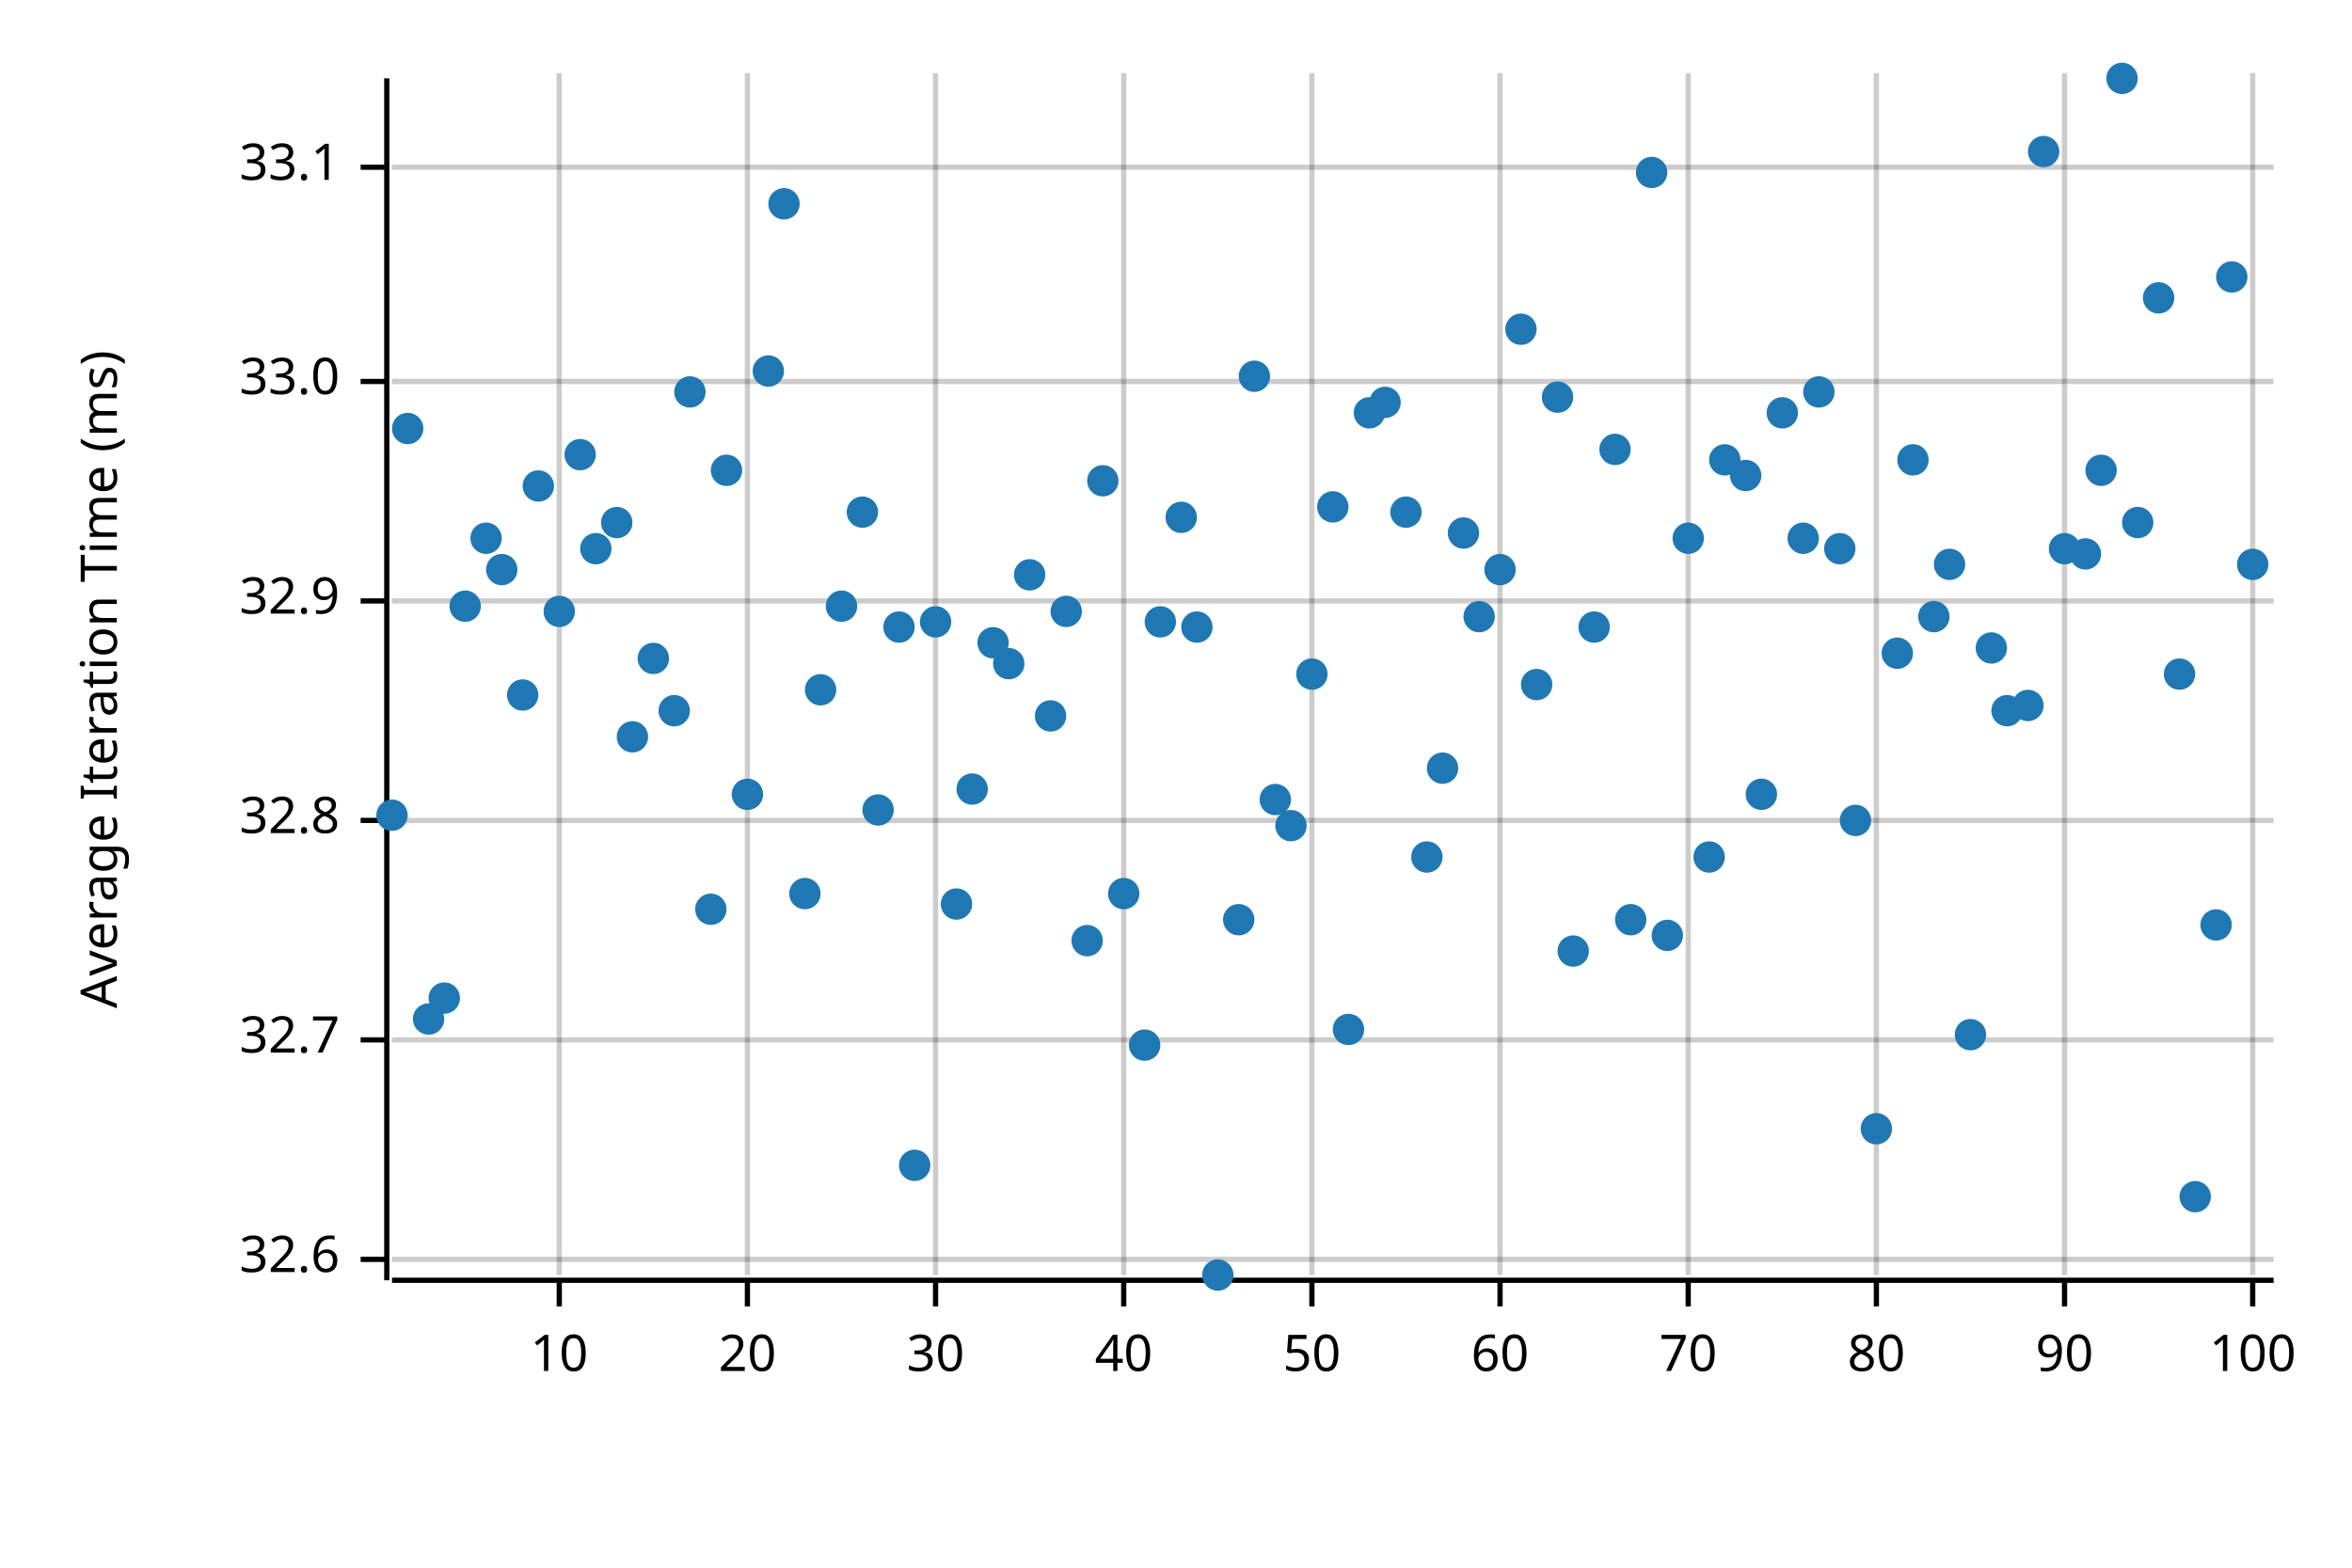
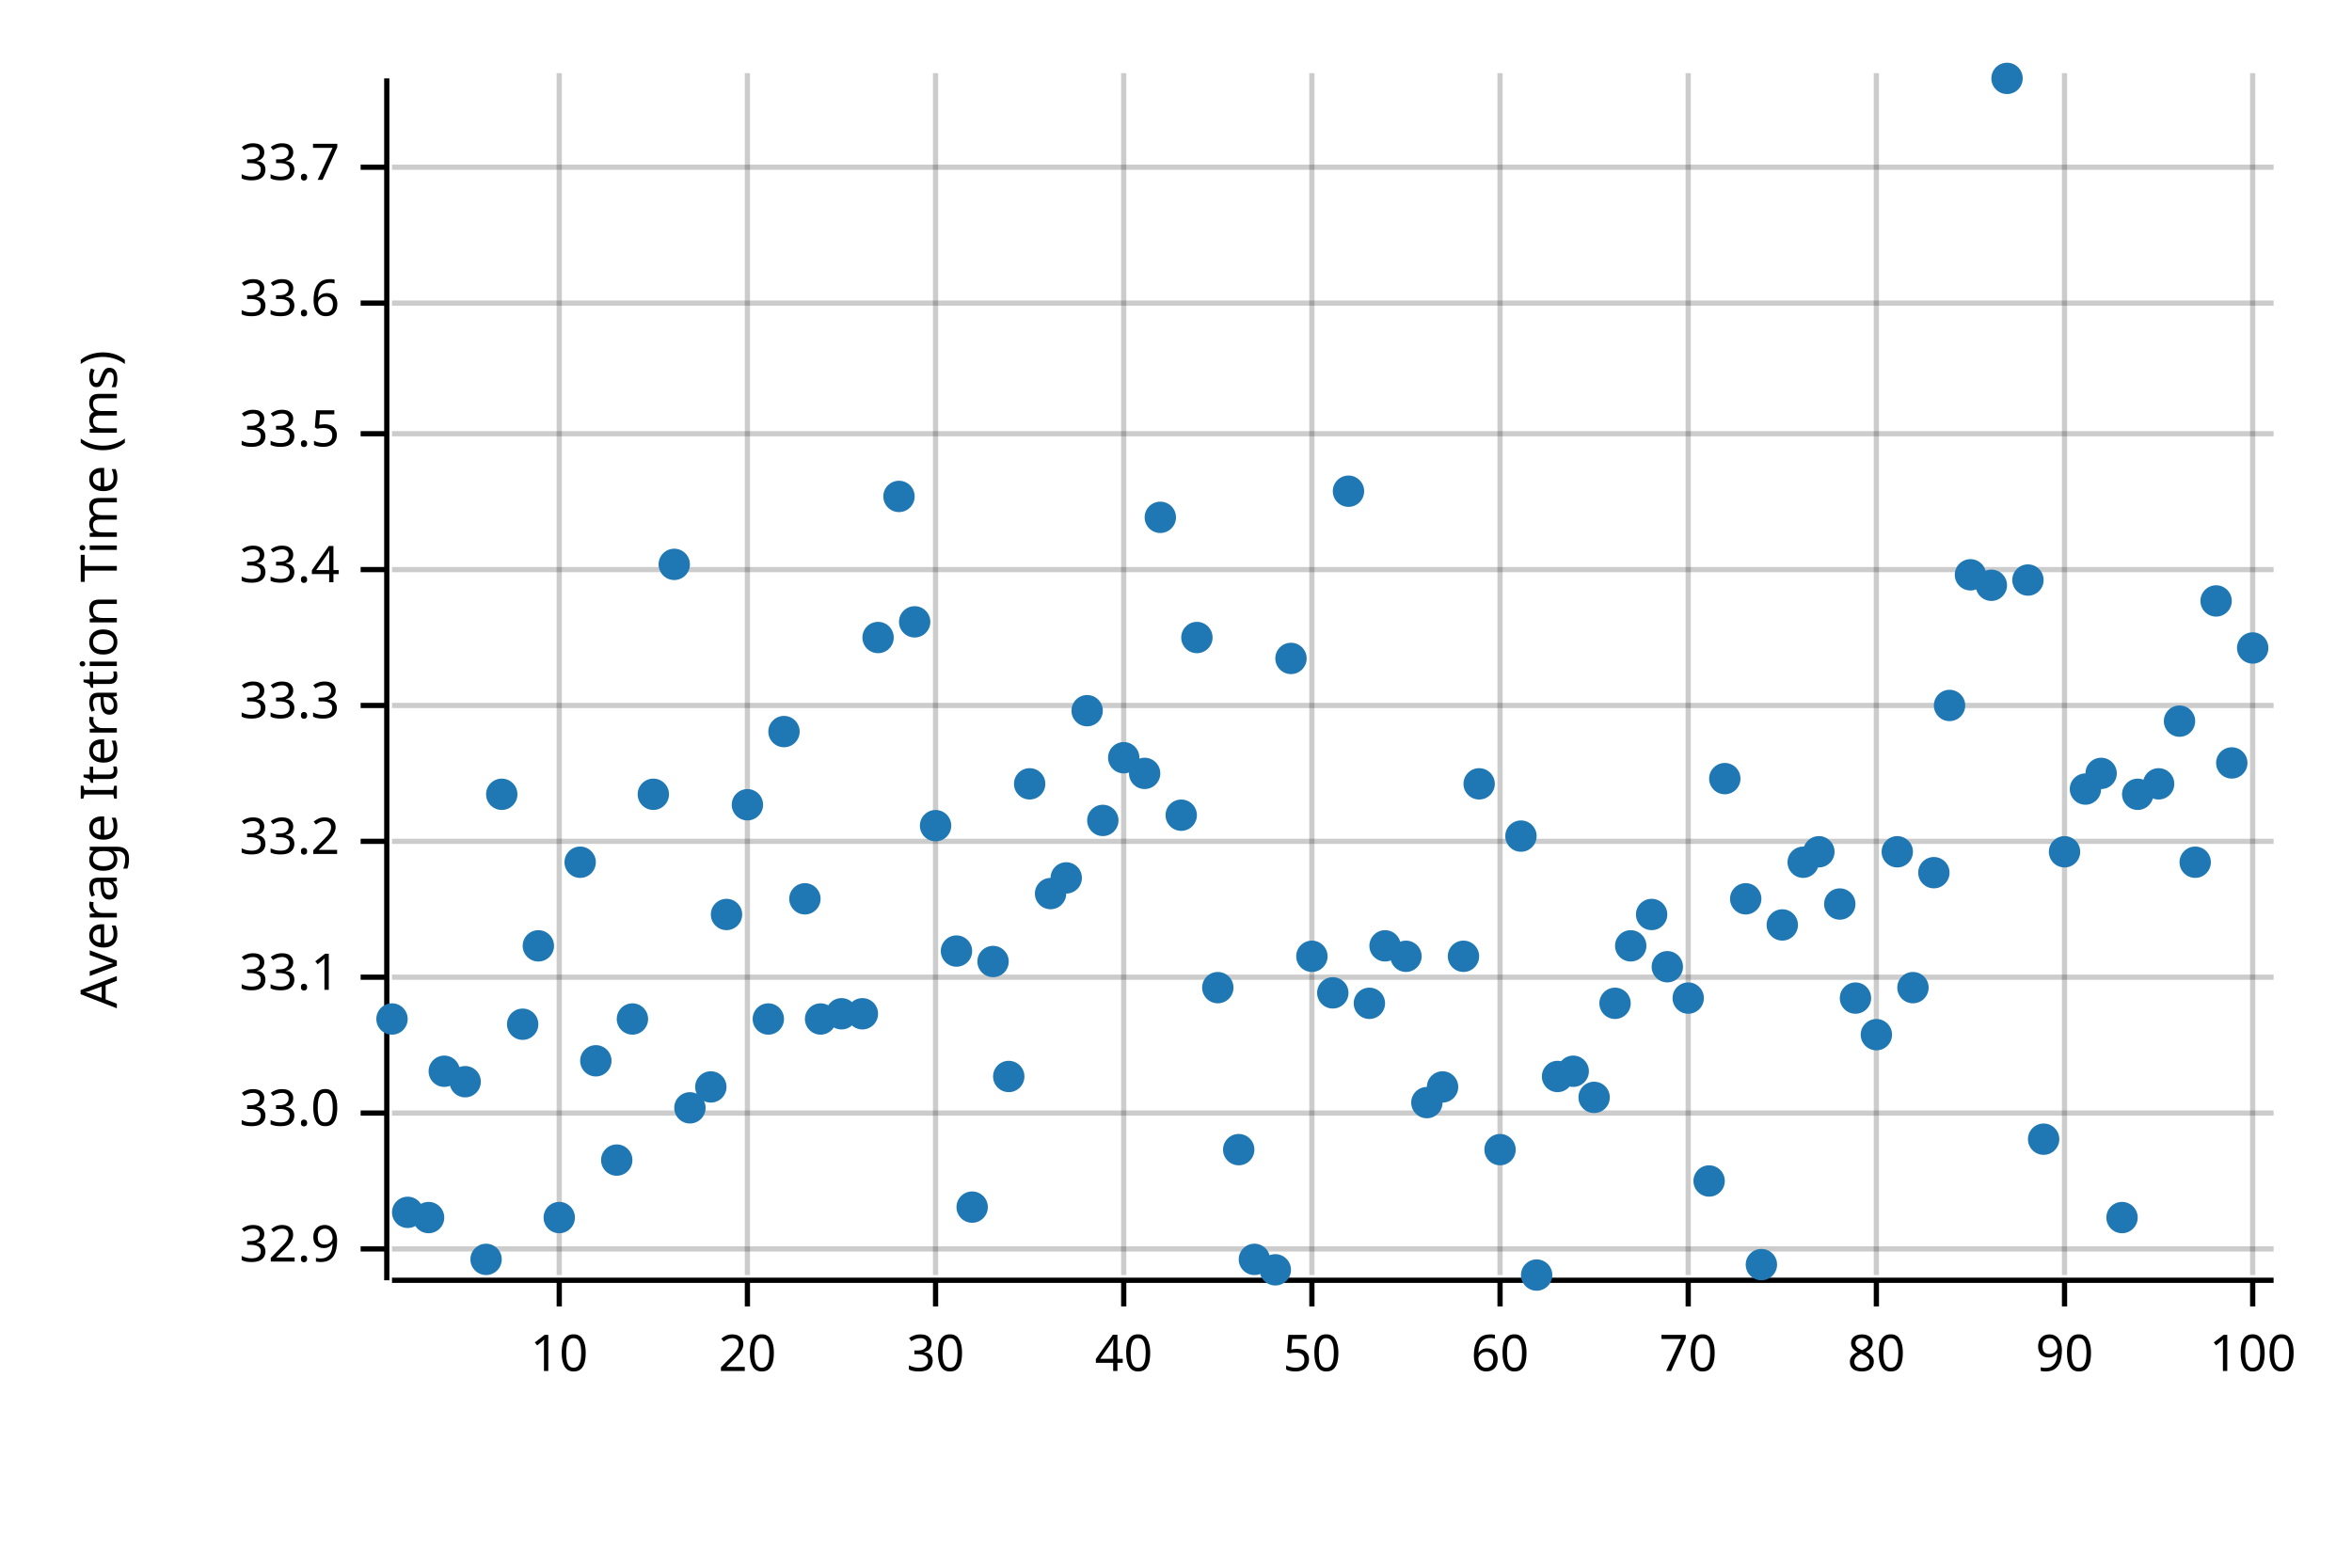
<svg xmlns="http://www.w3.org/2000/svg" width="450" height="300" viewBox="0 0 450 300">
  <text x="15" y="130" dy="0.76em" text-anchor="middle" font-family="sans-serif" font-size="9.677" opacity="1" fill="#000000" transform="rotate(270, 15, 130)">
Average Iteration Time (ms)
</text>
  <line opacity="0.2" stroke="#000000" stroke-width="1" x1="107" y1="244" x2="107" y2="14" />
  <line opacity="0.2" stroke="#000000" stroke-width="1" x1="143" y1="244" x2="143" y2="14" />
  <line opacity="0.2" stroke="#000000" stroke-width="1" x1="179" y1="244" x2="179" y2="14" />
  <line opacity="0.2" stroke="#000000" stroke-width="1" x1="215" y1="244" x2="215" y2="14" />
  <line opacity="0.2" stroke="#000000" stroke-width="1" x1="251" y1="244" x2="251" y2="14" />
  <line opacity="0.2" stroke="#000000" stroke-width="1" x1="287" y1="244" x2="287" y2="14" />
  <line opacity="0.2" stroke="#000000" stroke-width="1" x1="323" y1="244" x2="323" y2="14" />
  <line opacity="0.2" stroke="#000000" stroke-width="1" x1="359" y1="244" x2="359" y2="14" />
  <line opacity="0.2" stroke="#000000" stroke-width="1" x1="395" y1="244" x2="395" y2="14" />
  <line opacity="0.2" stroke="#000000" stroke-width="1" x1="431" y1="244" x2="431" y2="14" />
-   <line opacity="0.2" stroke="#000000" stroke-width="1" x1="75" y1="241" x2="435" y2="241" />
-   <line opacity="0.2" stroke="#000000" stroke-width="1" x1="75" y1="199" x2="435" y2="199" />
-   <line opacity="0.2" stroke="#000000" stroke-width="1" x1="75" y1="157" x2="435" y2="157" />
-   <line opacity="0.2" stroke="#000000" stroke-width="1" x1="75" y1="115" x2="435" y2="115" />
-   <line opacity="0.2" stroke="#000000" stroke-width="1" x1="75" y1="73" x2="435" y2="73" />
+   <line opacity="0.2" stroke="#000000" stroke-width="1" x1="75" y1="239" x2="435" y2="239" />
+   <line opacity="0.2" stroke="#000000" stroke-width="1" x1="75" y1="213" x2="435" y2="213" />
+   <line opacity="0.2" stroke="#000000" stroke-width="1" x1="75" y1="187" x2="435" y2="187" />
+   <line opacity="0.2" stroke="#000000" stroke-width="1" x1="75" y1="161" x2="435" y2="161" />
+   <line opacity="0.2" stroke="#000000" stroke-width="1" x1="75" y1="135" x2="435" y2="135" />
+   <line opacity="0.2" stroke="#000000" stroke-width="1" x1="75" y1="109" x2="435" y2="109" />
+   <line opacity="0.2" stroke="#000000" stroke-width="1" x1="75" y1="83" x2="435" y2="83" />
+   <line opacity="0.2" stroke="#000000" stroke-width="1" x1="75" y1="58" x2="435" y2="58" />
  <line opacity="0.2" stroke="#000000" stroke-width="1" x1="75" y1="32" x2="435" y2="32" />
  <polyline fill="none" opacity="1" stroke="#000000" stroke-width="1" points="74,15 74,245 " />
-   <text x="65" y="241" dy="0.5ex" text-anchor="end" font-family="sans-serif" font-size="9.677" opacity="1" fill="#000000">
- 32.6
- </text>
-   <polyline fill="none" opacity="1" stroke="#000000" stroke-width="1" points="69,241 74,241 " />
-   <text x="65" y="199" dy="0.5ex" text-anchor="end" font-family="sans-serif" font-size="9.677" opacity="1" fill="#000000">
- 32.7
- </text>
-   <polyline fill="none" opacity="1" stroke="#000000" stroke-width="1" points="69,199 74,199 " />
-   <text x="65" y="157" dy="0.5ex" text-anchor="end" font-family="sans-serif" font-size="9.677" opacity="1" fill="#000000">
- 32.8
- </text>
-   <polyline fill="none" opacity="1" stroke="#000000" stroke-width="1" points="69,157 74,157 " />
-   <text x="65" y="115" dy="0.5ex" text-anchor="end" font-family="sans-serif" font-size="9.677" opacity="1" fill="#000000">
+   <text x="65" y="239" dy="0.5ex" text-anchor="end" font-family="sans-serif" font-size="9.677" opacity="1" fill="#000000">
32.9
</text>
-   <polyline fill="none" opacity="1" stroke="#000000" stroke-width="1" points="69,115 74,115 " />
-   <text x="65" y="73" dy="0.5ex" text-anchor="end" font-family="sans-serif" font-size="9.677" opacity="1" fill="#000000">
+   <polyline fill="none" opacity="1" stroke="#000000" stroke-width="1" points="69,239 74,239 " />
+   <text x="65" y="213" dy="0.5ex" text-anchor="end" font-family="sans-serif" font-size="9.677" opacity="1" fill="#000000">
33.0
</text>
-   <polyline fill="none" opacity="1" stroke="#000000" stroke-width="1" points="69,73 74,73 " />
+   <polyline fill="none" opacity="1" stroke="#000000" stroke-width="1" points="69,213 74,213 " />
+   <text x="65" y="187" dy="0.5ex" text-anchor="end" font-family="sans-serif" font-size="9.677" opacity="1" fill="#000000">
+ 33.1
+ </text>
+   <polyline fill="none" opacity="1" stroke="#000000" stroke-width="1" points="69,187 74,187 " />
+   <text x="65" y="161" dy="0.5ex" text-anchor="end" font-family="sans-serif" font-size="9.677" opacity="1" fill="#000000">
+ 33.2
+ </text>
+   <polyline fill="none" opacity="1" stroke="#000000" stroke-width="1" points="69,161 74,161 " />
+   <text x="65" y="135" dy="0.5ex" text-anchor="end" font-family="sans-serif" font-size="9.677" opacity="1" fill="#000000">
+ 33.3
+ </text>
+   <polyline fill="none" opacity="1" stroke="#000000" stroke-width="1" points="69,135 74,135 " />
+   <text x="65" y="109" dy="0.5ex" text-anchor="end" font-family="sans-serif" font-size="9.677" opacity="1" fill="#000000">
+ 33.4
+ </text>
+   <polyline fill="none" opacity="1" stroke="#000000" stroke-width="1" points="69,109 74,109 " />
+   <text x="65" y="83" dy="0.5ex" text-anchor="end" font-family="sans-serif" font-size="9.677" opacity="1" fill="#000000">
+ 33.5
+ </text>
+   <polyline fill="none" opacity="1" stroke="#000000" stroke-width="1" points="69,83 74,83 " />
+   <text x="65" y="58" dy="0.5ex" text-anchor="end" font-family="sans-serif" font-size="9.677" opacity="1" fill="#000000">
+ 33.6
+ </text>
+   <polyline fill="none" opacity="1" stroke="#000000" stroke-width="1" points="69,58 74,58 " />
  <text x="65" y="32" dy="0.5ex" text-anchor="end" font-family="sans-serif" font-size="9.677" opacity="1" fill="#000000">
- 33.1
+ 33.7
</text>
  <polyline fill="none" opacity="1" stroke="#000000" stroke-width="1" points="69,32 74,32 " />
  <polyline fill="none" opacity="1" stroke="#000000" stroke-width="1" points="75,245 435,245 " />
  <text x="107" y="255" dy="0.76em" text-anchor="middle" font-family="sans-serif" font-size="9.677" opacity="1" fill="#000000">
10
</text>
  <polyline fill="none" opacity="1" stroke="#000000" stroke-width="1" points="107,245 107,250 " />
  <text x="143" y="255" dy="0.76em" text-anchor="middle" font-family="sans-serif" font-size="9.677" opacity="1" fill="#000000">
20
</text>
  <polyline fill="none" opacity="1" stroke="#000000" stroke-width="1" points="143,245 143,250 " />
  <text x="179" y="255" dy="0.76em" text-anchor="middle" font-family="sans-serif" font-size="9.677" opacity="1" fill="#000000">
30
</text>
  <polyline fill="none" opacity="1" stroke="#000000" stroke-width="1" points="179,245 179,250 " />
  <text x="215" y="255" dy="0.76em" text-anchor="middle" font-family="sans-serif" font-size="9.677" opacity="1" fill="#000000">
40
</text>
  <polyline fill="none" opacity="1" stroke="#000000" stroke-width="1" points="215,245 215,250 " />
  <text x="251" y="255" dy="0.76em" text-anchor="middle" font-family="sans-serif" font-size="9.677" opacity="1" fill="#000000">
50
</text>
  <polyline fill="none" opacity="1" stroke="#000000" stroke-width="1" points="251,245 251,250 " />
  <text x="287" y="255" dy="0.76em" text-anchor="middle" font-family="sans-serif" font-size="9.677" opacity="1" fill="#000000">
60
</text>
  <polyline fill="none" opacity="1" stroke="#000000" stroke-width="1" points="287,245 287,250 " />
  <text x="323" y="255" dy="0.76em" text-anchor="middle" font-family="sans-serif" font-size="9.677" opacity="1" fill="#000000">
70
</text>
  <polyline fill="none" opacity="1" stroke="#000000" stroke-width="1" points="323,245 323,250 " />
  <text x="359" y="255" dy="0.76em" text-anchor="middle" font-family="sans-serif" font-size="9.677" opacity="1" fill="#000000">
80
</text>
  <polyline fill="none" opacity="1" stroke="#000000" stroke-width="1" points="359,245 359,250 " />
  <text x="395" y="255" dy="0.76em" text-anchor="middle" font-family="sans-serif" font-size="9.677" opacity="1" fill="#000000">
90
</text>
  <polyline fill="none" opacity="1" stroke="#000000" stroke-width="1" points="395,245 395,250 " />
  <text x="431" y="255" dy="0.76em" text-anchor="middle" font-family="sans-serif" font-size="9.677" opacity="1" fill="#000000">
100
</text>
  <polyline fill="none" opacity="1" stroke="#000000" stroke-width="1" points="431,245 431,250 " />
-   <circle cx="75" cy="156" r="3" opacity="1" fill="#1F78B4" stroke="none" stroke-width="1" />
-   <circle cx="78" cy="82" r="3" opacity="1" fill="#1F78B4" stroke="none" stroke-width="1" />
-   <circle cx="82" cy="195" r="3" opacity="1" fill="#1F78B4" stroke="none" stroke-width="1" />
-   <circle cx="85" cy="191" r="3" opacity="1" fill="#1F78B4" stroke="none" stroke-width="1" />
-   <circle cx="89" cy="116" r="3" opacity="1" fill="#1F78B4" stroke="none" stroke-width="1" />
-   <circle cx="93" cy="103" r="3" opacity="1" fill="#1F78B4" stroke="none" stroke-width="1" />
-   <circle cx="96" cy="109" r="3" opacity="1" fill="#1F78B4" stroke="none" stroke-width="1" />
-   <circle cx="100" cy="133" r="3" opacity="1" fill="#1F78B4" stroke="none" stroke-width="1" />
-   <circle cx="103" cy="93" r="3" opacity="1" fill="#1F78B4" stroke="none" stroke-width="1" />
-   <circle cx="107" cy="117" r="3" opacity="1" fill="#1F78B4" stroke="none" stroke-width="1" />
-   <circle cx="111" cy="87" r="3" opacity="1" fill="#1F78B4" stroke="none" stroke-width="1" />
-   <circle cx="114" cy="105" r="3" opacity="1" fill="#1F78B4" stroke="none" stroke-width="1" />
-   <circle cx="118" cy="100" r="3" opacity="1" fill="#1F78B4" stroke="none" stroke-width="1" />
-   <circle cx="121" cy="141" r="3" opacity="1" fill="#1F78B4" stroke="none" stroke-width="1" />
-   <circle cx="125" cy="126" r="3" opacity="1" fill="#1F78B4" stroke="none" stroke-width="1" />
-   <circle cx="129" cy="136" r="3" opacity="1" fill="#1F78B4" stroke="none" stroke-width="1" />
-   <circle cx="132" cy="75" r="3" opacity="1" fill="#1F78B4" stroke="none" stroke-width="1" />
-   <circle cx="136" cy="174" r="3" opacity="1" fill="#1F78B4" stroke="none" stroke-width="1" />
-   <circle cx="139" cy="90" r="3" opacity="1" fill="#1F78B4" stroke="none" stroke-width="1" />
-   <circle cx="143" cy="152" r="3" opacity="1" fill="#1F78B4" stroke="none" stroke-width="1" />
-   <circle cx="147" cy="71" r="3" opacity="1" fill="#1F78B4" stroke="none" stroke-width="1" />
-   <circle cx="150" cy="39" r="3" opacity="1" fill="#1F78B4" stroke="none" stroke-width="1" />
-   <circle cx="154" cy="171" r="3" opacity="1" fill="#1F78B4" stroke="none" stroke-width="1" />
-   <circle cx="157" cy="132" r="3" opacity="1" fill="#1F78B4" stroke="none" stroke-width="1" />
-   <circle cx="161" cy="116" r="3" opacity="1" fill="#1F78B4" stroke="none" stroke-width="1" />
-   <circle cx="165" cy="98" r="3" opacity="1" fill="#1F78B4" stroke="none" stroke-width="1" />
-   <circle cx="168" cy="155" r="3" opacity="1" fill="#1F78B4" stroke="none" stroke-width="1" />
-   <circle cx="172" cy="120" r="3" opacity="1" fill="#1F78B4" stroke="none" stroke-width="1" />
-   <circle cx="175" cy="223" r="3" opacity="1" fill="#1F78B4" stroke="none" stroke-width="1" />
-   <circle cx="179" cy="119" r="3" opacity="1" fill="#1F78B4" stroke="none" stroke-width="1" />
-   <circle cx="183" cy="173" r="3" opacity="1" fill="#1F78B4" stroke="none" stroke-width="1" />
-   <circle cx="186" cy="151" r="3" opacity="1" fill="#1F78B4" stroke="none" stroke-width="1" />
-   <circle cx="190" cy="123" r="3" opacity="1" fill="#1F78B4" stroke="none" stroke-width="1" />
-   <circle cx="193" cy="127" r="3" opacity="1" fill="#1F78B4" stroke="none" stroke-width="1" />
-   <circle cx="197" cy="110" r="3" opacity="1" fill="#1F78B4" stroke="none" stroke-width="1" />
-   <circle cx="201" cy="137" r="3" opacity="1" fill="#1F78B4" stroke="none" stroke-width="1" />
-   <circle cx="204" cy="117" r="3" opacity="1" fill="#1F78B4" stroke="none" stroke-width="1" />
-   <circle cx="208" cy="180" r="3" opacity="1" fill="#1F78B4" stroke="none" stroke-width="1" />
-   <circle cx="211" cy="92" r="3" opacity="1" fill="#1F78B4" stroke="none" stroke-width="1" />
-   <circle cx="215" cy="171" r="3" opacity="1" fill="#1F78B4" stroke="none" stroke-width="1" />
-   <circle cx="219" cy="200" r="3" opacity="1" fill="#1F78B4" stroke="none" stroke-width="1" />
-   <circle cx="222" cy="119" r="3" opacity="1" fill="#1F78B4" stroke="none" stroke-width="1" />
-   <circle cx="226" cy="99" r="3" opacity="1" fill="#1F78B4" stroke="none" stroke-width="1" />
-   <circle cx="229" cy="120" r="3" opacity="1" fill="#1F78B4" stroke="none" stroke-width="1" />
-   <circle cx="233" cy="244" r="3" opacity="1" fill="#1F78B4" stroke="none" stroke-width="1" />
-   <circle cx="237" cy="176" r="3" opacity="1" fill="#1F78B4" stroke="none" stroke-width="1" />
-   <circle cx="240" cy="72" r="3" opacity="1" fill="#1F78B4" stroke="none" stroke-width="1" />
-   <circle cx="244" cy="153" r="3" opacity="1" fill="#1F78B4" stroke="none" stroke-width="1" />
-   <circle cx="247" cy="158" r="3" opacity="1" fill="#1F78B4" stroke="none" stroke-width="1" />
-   <circle cx="251" cy="129" r="3" opacity="1" fill="#1F78B4" stroke="none" stroke-width="1" />
-   <circle cx="255" cy="97" r="3" opacity="1" fill="#1F78B4" stroke="none" stroke-width="1" />
-   <circle cx="258" cy="197" r="3" opacity="1" fill="#1F78B4" stroke="none" stroke-width="1" />
-   <circle cx="262" cy="79" r="3" opacity="1" fill="#1F78B4" stroke="none" stroke-width="1" />
-   <circle cx="265" cy="77" r="3" opacity="1" fill="#1F78B4" stroke="none" stroke-width="1" />
-   <circle cx="269" cy="98" r="3" opacity="1" fill="#1F78B4" stroke="none" stroke-width="1" />
-   <circle cx="273" cy="164" r="3" opacity="1" fill="#1F78B4" stroke="none" stroke-width="1" />
-   <circle cx="276" cy="147" r="3" opacity="1" fill="#1F78B4" stroke="none" stroke-width="1" />
-   <circle cx="280" cy="102" r="3" opacity="1" fill="#1F78B4" stroke="none" stroke-width="1" />
-   <circle cx="283" cy="118" r="3" opacity="1" fill="#1F78B4" stroke="none" stroke-width="1" />
-   <circle cx="287" cy="109" r="3" opacity="1" fill="#1F78B4" stroke="none" stroke-width="1" />
-   <circle cx="291" cy="63" r="3" opacity="1" fill="#1F78B4" stroke="none" stroke-width="1" />
-   <circle cx="294" cy="131" r="3" opacity="1" fill="#1F78B4" stroke="none" stroke-width="1" />
-   <circle cx="298" cy="76" r="3" opacity="1" fill="#1F78B4" stroke="none" stroke-width="1" />
-   <circle cx="301" cy="182" r="3" opacity="1" fill="#1F78B4" stroke="none" stroke-width="1" />
-   <circle cx="305" cy="120" r="3" opacity="1" fill="#1F78B4" stroke="none" stroke-width="1" />
-   <circle cx="309" cy="86" r="3" opacity="1" fill="#1F78B4" stroke="none" stroke-width="1" />
-   <circle cx="312" cy="176" r="3" opacity="1" fill="#1F78B4" stroke="none" stroke-width="1" />
-   <circle cx="316" cy="33" r="3" opacity="1" fill="#1F78B4" stroke="none" stroke-width="1" />
-   <circle cx="319" cy="179" r="3" opacity="1" fill="#1F78B4" stroke="none" stroke-width="1" />
-   <circle cx="323" cy="103" r="3" opacity="1" fill="#1F78B4" stroke="none" stroke-width="1" />
-   <circle cx="327" cy="164" r="3" opacity="1" fill="#1F78B4" stroke="none" stroke-width="1" />
-   <circle cx="330" cy="88" r="3" opacity="1" fill="#1F78B4" stroke="none" stroke-width="1" />
-   <circle cx="334" cy="91" r="3" opacity="1" fill="#1F78B4" stroke="none" stroke-width="1" />
-   <circle cx="337" cy="152" r="3" opacity="1" fill="#1F78B4" stroke="none" stroke-width="1" />
-   <circle cx="341" cy="79" r="3" opacity="1" fill="#1F78B4" stroke="none" stroke-width="1" />
-   <circle cx="345" cy="103" r="3" opacity="1" fill="#1F78B4" stroke="none" stroke-width="1" />
-   <circle cx="348" cy="75" r="3" opacity="1" fill="#1F78B4" stroke="none" stroke-width="1" />
-   <circle cx="352" cy="105" r="3" opacity="1" fill="#1F78B4" stroke="none" stroke-width="1" />
-   <circle cx="355" cy="157" r="3" opacity="1" fill="#1F78B4" stroke="none" stroke-width="1" />
-   <circle cx="359" cy="216" r="3" opacity="1" fill="#1F78B4" stroke="none" stroke-width="1" />
-   <circle cx="363" cy="125" r="3" opacity="1" fill="#1F78B4" stroke="none" stroke-width="1" />
-   <circle cx="366" cy="88" r="3" opacity="1" fill="#1F78B4" stroke="none" stroke-width="1" />
-   <circle cx="370" cy="118" r="3" opacity="1" fill="#1F78B4" stroke="none" stroke-width="1" />
-   <circle cx="373" cy="108" r="3" opacity="1" fill="#1F78B4" stroke="none" stroke-width="1" />
-   <circle cx="377" cy="198" r="3" opacity="1" fill="#1F78B4" stroke="none" stroke-width="1" />
-   <circle cx="381" cy="124" r="3" opacity="1" fill="#1F78B4" stroke="none" stroke-width="1" />
-   <circle cx="384" cy="136" r="3" opacity="1" fill="#1F78B4" stroke="none" stroke-width="1" />
-   <circle cx="388" cy="135" r="3" opacity="1" fill="#1F78B4" stroke="none" stroke-width="1" />
-   <circle cx="391" cy="29" r="3" opacity="1" fill="#1F78B4" stroke="none" stroke-width="1" />
-   <circle cx="395" cy="105" r="3" opacity="1" fill="#1F78B4" stroke="none" stroke-width="1" />
-   <circle cx="399" cy="106" r="3" opacity="1" fill="#1F78B4" stroke="none" stroke-width="1" />
-   <circle cx="402" cy="90" r="3" opacity="1" fill="#1F78B4" stroke="none" stroke-width="1" />
-   <circle cx="406" cy="15" r="3" opacity="1" fill="#1F78B4" stroke="none" stroke-width="1" />
-   <circle cx="409" cy="100" r="3" opacity="1" fill="#1F78B4" stroke="none" stroke-width="1" />
-   <circle cx="413" cy="57" r="3" opacity="1" fill="#1F78B4" stroke="none" stroke-width="1" />
-   <circle cx="417" cy="129" r="3" opacity="1" fill="#1F78B4" stroke="none" stroke-width="1" />
-   <circle cx="420" cy="229" r="3" opacity="1" fill="#1F78B4" stroke="none" stroke-width="1" />
-   <circle cx="424" cy="177" r="3" opacity="1" fill="#1F78B4" stroke="none" stroke-width="1" />
-   <circle cx="427" cy="53" r="3" opacity="1" fill="#1F78B4" stroke="none" stroke-width="1" />
-   <circle cx="431" cy="108" r="3" opacity="1" fill="#1F78B4" stroke="none" stroke-width="1" />
+   <circle cx="75" cy="195" r="3" opacity="1" fill="#1F78B4" stroke="none" stroke-width="1" />
+   <circle cx="78" cy="232" r="3" opacity="1" fill="#1F78B4" stroke="none" stroke-width="1" />
+   <circle cx="82" cy="233" r="3" opacity="1" fill="#1F78B4" stroke="none" stroke-width="1" />
+   <circle cx="85" cy="205" r="3" opacity="1" fill="#1F78B4" stroke="none" stroke-width="1" />
+   <circle cx="89" cy="207" r="3" opacity="1" fill="#1F78B4" stroke="none" stroke-width="1" />
+   <circle cx="93" cy="241" r="3" opacity="1" fill="#1F78B4" stroke="none" stroke-width="1" />
+   <circle cx="96" cy="152" r="3" opacity="1" fill="#1F78B4" stroke="none" stroke-width="1" />
+   <circle cx="100" cy="196" r="3" opacity="1" fill="#1F78B4" stroke="none" stroke-width="1" />
+   <circle cx="103" cy="181" r="3" opacity="1" fill="#1F78B4" stroke="none" stroke-width="1" />
+   <circle cx="107" cy="233" r="3" opacity="1" fill="#1F78B4" stroke="none" stroke-width="1" />
+   <circle cx="111" cy="165" r="3" opacity="1" fill="#1F78B4" stroke="none" stroke-width="1" />
+   <circle cx="114" cy="203" r="3" opacity="1" fill="#1F78B4" stroke="none" stroke-width="1" />
+   <circle cx="118" cy="222" r="3" opacity="1" fill="#1F78B4" stroke="none" stroke-width="1" />
+   <circle cx="121" cy="195" r="3" opacity="1" fill="#1F78B4" stroke="none" stroke-width="1" />
+   <circle cx="125" cy="152" r="3" opacity="1" fill="#1F78B4" stroke="none" stroke-width="1" />
+   <circle cx="129" cy="108" r="3" opacity="1" fill="#1F78B4" stroke="none" stroke-width="1" />
+   <circle cx="132" cy="212" r="3" opacity="1" fill="#1F78B4" stroke="none" stroke-width="1" />
+   <circle cx="136" cy="208" r="3" opacity="1" fill="#1F78B4" stroke="none" stroke-width="1" />
+   <circle cx="139" cy="175" r="3" opacity="1" fill="#1F78B4" stroke="none" stroke-width="1" />
+   <circle cx="143" cy="154" r="3" opacity="1" fill="#1F78B4" stroke="none" stroke-width="1" />
+   <circle cx="147" cy="195" r="3" opacity="1" fill="#1F78B4" stroke="none" stroke-width="1" />
+   <circle cx="150" cy="140" r="3" opacity="1" fill="#1F78B4" stroke="none" stroke-width="1" />
+   <circle cx="154" cy="172" r="3" opacity="1" fill="#1F78B4" stroke="none" stroke-width="1" />
+   <circle cx="157" cy="195" r="3" opacity="1" fill="#1F78B4" stroke="none" stroke-width="1" />
+   <circle cx="161" cy="194" r="3" opacity="1" fill="#1F78B4" stroke="none" stroke-width="1" />
+   <circle cx="165" cy="194" r="3" opacity="1" fill="#1F78B4" stroke="none" stroke-width="1" />
+   <circle cx="168" cy="122" r="3" opacity="1" fill="#1F78B4" stroke="none" stroke-width="1" />
+   <circle cx="172" cy="95" r="3" opacity="1" fill="#1F78B4" stroke="none" stroke-width="1" />
+   <circle cx="175" cy="119" r="3" opacity="1" fill="#1F78B4" stroke="none" stroke-width="1" />
+   <circle cx="179" cy="158" r="3" opacity="1" fill="#1F78B4" stroke="none" stroke-width="1" />
+   <circle cx="183" cy="182" r="3" opacity="1" fill="#1F78B4" stroke="none" stroke-width="1" />
+   <circle cx="186" cy="231" r="3" opacity="1" fill="#1F78B4" stroke="none" stroke-width="1" />
+   <circle cx="190" cy="184" r="3" opacity="1" fill="#1F78B4" stroke="none" stroke-width="1" />
+   <circle cx="193" cy="206" r="3" opacity="1" fill="#1F78B4" stroke="none" stroke-width="1" />
+   <circle cx="197" cy="150" r="3" opacity="1" fill="#1F78B4" stroke="none" stroke-width="1" />
+   <circle cx="201" cy="171" r="3" opacity="1" fill="#1F78B4" stroke="none" stroke-width="1" />
+   <circle cx="204" cy="168" r="3" opacity="1" fill="#1F78B4" stroke="none" stroke-width="1" />
+   <circle cx="208" cy="136" r="3" opacity="1" fill="#1F78B4" stroke="none" stroke-width="1" />
+   <circle cx="211" cy="157" r="3" opacity="1" fill="#1F78B4" stroke="none" stroke-width="1" />
+   <circle cx="215" cy="145" r="3" opacity="1" fill="#1F78B4" stroke="none" stroke-width="1" />
+   <circle cx="219" cy="148" r="3" opacity="1" fill="#1F78B4" stroke="none" stroke-width="1" />
+   <circle cx="222" cy="99" r="3" opacity="1" fill="#1F78B4" stroke="none" stroke-width="1" />
+   <circle cx="226" cy="156" r="3" opacity="1" fill="#1F78B4" stroke="none" stroke-width="1" />
+   <circle cx="229" cy="122" r="3" opacity="1" fill="#1F78B4" stroke="none" stroke-width="1" />
+   <circle cx="233" cy="189" r="3" opacity="1" fill="#1F78B4" stroke="none" stroke-width="1" />
+   <circle cx="237" cy="220" r="3" opacity="1" fill="#1F78B4" stroke="none" stroke-width="1" />
+   <circle cx="240" cy="241" r="3" opacity="1" fill="#1F78B4" stroke="none" stroke-width="1" />
+   <circle cx="244" cy="243" r="3" opacity="1" fill="#1F78B4" stroke="none" stroke-width="1" />
+   <circle cx="247" cy="126" r="3" opacity="1" fill="#1F78B4" stroke="none" stroke-width="1" />
+   <circle cx="251" cy="183" r="3" opacity="1" fill="#1F78B4" stroke="none" stroke-width="1" />
+   <circle cx="255" cy="190" r="3" opacity="1" fill="#1F78B4" stroke="none" stroke-width="1" />
+   <circle cx="258" cy="94" r="3" opacity="1" fill="#1F78B4" stroke="none" stroke-width="1" />
+   <circle cx="262" cy="192" r="3" opacity="1" fill="#1F78B4" stroke="none" stroke-width="1" />
+   <circle cx="265" cy="181" r="3" opacity="1" fill="#1F78B4" stroke="none" stroke-width="1" />
+   <circle cx="269" cy="183" r="3" opacity="1" fill="#1F78B4" stroke="none" stroke-width="1" />
+   <circle cx="273" cy="211" r="3" opacity="1" fill="#1F78B4" stroke="none" stroke-width="1" />
+   <circle cx="276" cy="208" r="3" opacity="1" fill="#1F78B4" stroke="none" stroke-width="1" />
+   <circle cx="280" cy="183" r="3" opacity="1" fill="#1F78B4" stroke="none" stroke-width="1" />
+   <circle cx="283" cy="150" r="3" opacity="1" fill="#1F78B4" stroke="none" stroke-width="1" />
+   <circle cx="287" cy="220" r="3" opacity="1" fill="#1F78B4" stroke="none" stroke-width="1" />
+   <circle cx="291" cy="160" r="3" opacity="1" fill="#1F78B4" stroke="none" stroke-width="1" />
+   <circle cx="294" cy="244" r="3" opacity="1" fill="#1F78B4" stroke="none" stroke-width="1" />
+   <circle cx="298" cy="206" r="3" opacity="1" fill="#1F78B4" stroke="none" stroke-width="1" />
+   <circle cx="301" cy="205" r="3" opacity="1" fill="#1F78B4" stroke="none" stroke-width="1" />
+   <circle cx="305" cy="210" r="3" opacity="1" fill="#1F78B4" stroke="none" stroke-width="1" />
+   <circle cx="309" cy="192" r="3" opacity="1" fill="#1F78B4" stroke="none" stroke-width="1" />
+   <circle cx="312" cy="181" r="3" opacity="1" fill="#1F78B4" stroke="none" stroke-width="1" />
+   <circle cx="316" cy="175" r="3" opacity="1" fill="#1F78B4" stroke="none" stroke-width="1" />
+   <circle cx="319" cy="185" r="3" opacity="1" fill="#1F78B4" stroke="none" stroke-width="1" />
+   <circle cx="323" cy="191" r="3" opacity="1" fill="#1F78B4" stroke="none" stroke-width="1" />
+   <circle cx="327" cy="226" r="3" opacity="1" fill="#1F78B4" stroke="none" stroke-width="1" />
+   <circle cx="330" cy="149" r="3" opacity="1" fill="#1F78B4" stroke="none" stroke-width="1" />
+   <circle cx="334" cy="172" r="3" opacity="1" fill="#1F78B4" stroke="none" stroke-width="1" />
+   <circle cx="337" cy="242" r="3" opacity="1" fill="#1F78B4" stroke="none" stroke-width="1" />
+   <circle cx="341" cy="177" r="3" opacity="1" fill="#1F78B4" stroke="none" stroke-width="1" />
+   <circle cx="345" cy="165" r="3" opacity="1" fill="#1F78B4" stroke="none" stroke-width="1" />
+   <circle cx="348" cy="163" r="3" opacity="1" fill="#1F78B4" stroke="none" stroke-width="1" />
+   <circle cx="352" cy="173" r="3" opacity="1" fill="#1F78B4" stroke="none" stroke-width="1" />
+   <circle cx="355" cy="191" r="3" opacity="1" fill="#1F78B4" stroke="none" stroke-width="1" />
+   <circle cx="359" cy="198" r="3" opacity="1" fill="#1F78B4" stroke="none" stroke-width="1" />
+   <circle cx="363" cy="163" r="3" opacity="1" fill="#1F78B4" stroke="none" stroke-width="1" />
+   <circle cx="366" cy="189" r="3" opacity="1" fill="#1F78B4" stroke="none" stroke-width="1" />
+   <circle cx="370" cy="167" r="3" opacity="1" fill="#1F78B4" stroke="none" stroke-width="1" />
+   <circle cx="373" cy="135" r="3" opacity="1" fill="#1F78B4" stroke="none" stroke-width="1" />
+   <circle cx="377" cy="110" r="3" opacity="1" fill="#1F78B4" stroke="none" stroke-width="1" />
+   <circle cx="381" cy="112" r="3" opacity="1" fill="#1F78B4" stroke="none" stroke-width="1" />
+   <circle cx="384" cy="15" r="3" opacity="1" fill="#1F78B4" stroke="none" stroke-width="1" />
+   <circle cx="388" cy="111" r="3" opacity="1" fill="#1F78B4" stroke="none" stroke-width="1" />
+   <circle cx="391" cy="218" r="3" opacity="1" fill="#1F78B4" stroke="none" stroke-width="1" />
+   <circle cx="395" cy="163" r="3" opacity="1" fill="#1F78B4" stroke="none" stroke-width="1" />
+   <circle cx="399" cy="151" r="3" opacity="1" fill="#1F78B4" stroke="none" stroke-width="1" />
+   <circle cx="402" cy="148" r="3" opacity="1" fill="#1F78B4" stroke="none" stroke-width="1" />
+   <circle cx="406" cy="233" r="3" opacity="1" fill="#1F78B4" stroke="none" stroke-width="1" />
+   <circle cx="409" cy="152" r="3" opacity="1" fill="#1F78B4" stroke="none" stroke-width="1" />
+   <circle cx="413" cy="150" r="3" opacity="1" fill="#1F78B4" stroke="none" stroke-width="1" />
+   <circle cx="417" cy="138" r="3" opacity="1" fill="#1F78B4" stroke="none" stroke-width="1" />
+   <circle cx="420" cy="165" r="3" opacity="1" fill="#1F78B4" stroke="none" stroke-width="1" />
+   <circle cx="424" cy="115" r="3" opacity="1" fill="#1F78B4" stroke="none" stroke-width="1" />
+   <circle cx="427" cy="146" r="3" opacity="1" fill="#1F78B4" stroke="none" stroke-width="1" />
+   <circle cx="431" cy="124" r="3" opacity="1" fill="#1F78B4" stroke="none" stroke-width="1" />
</svg>
